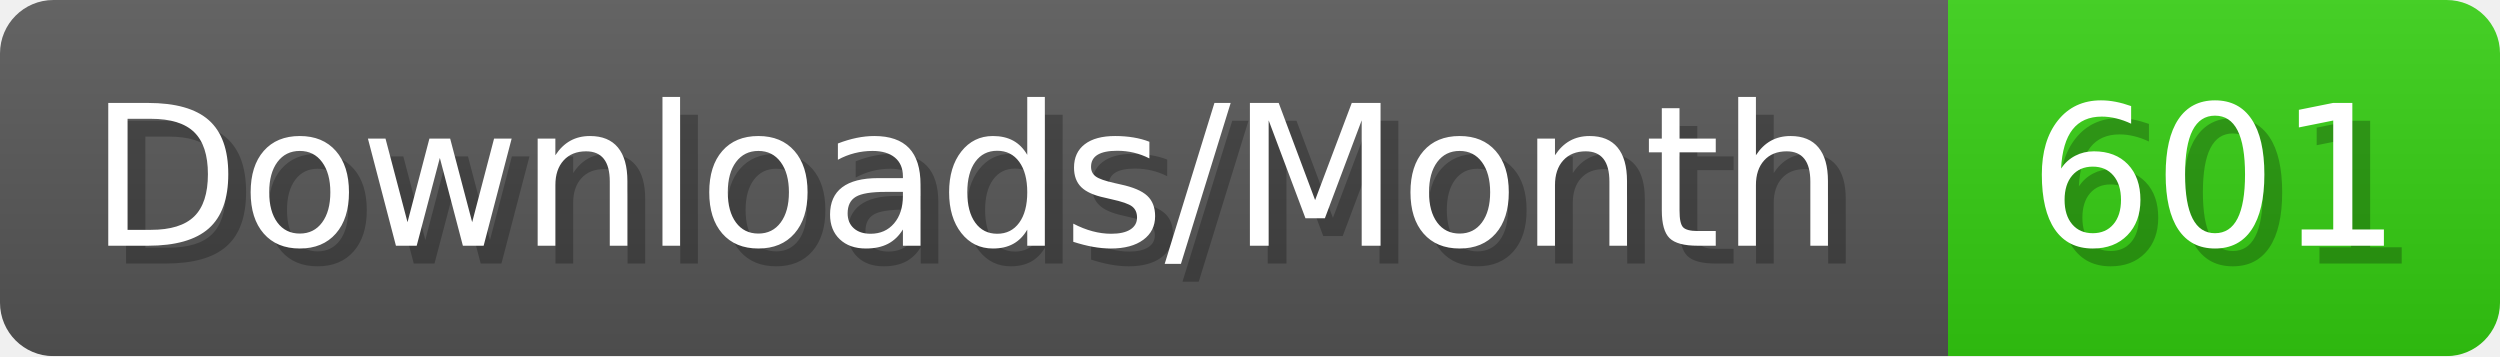
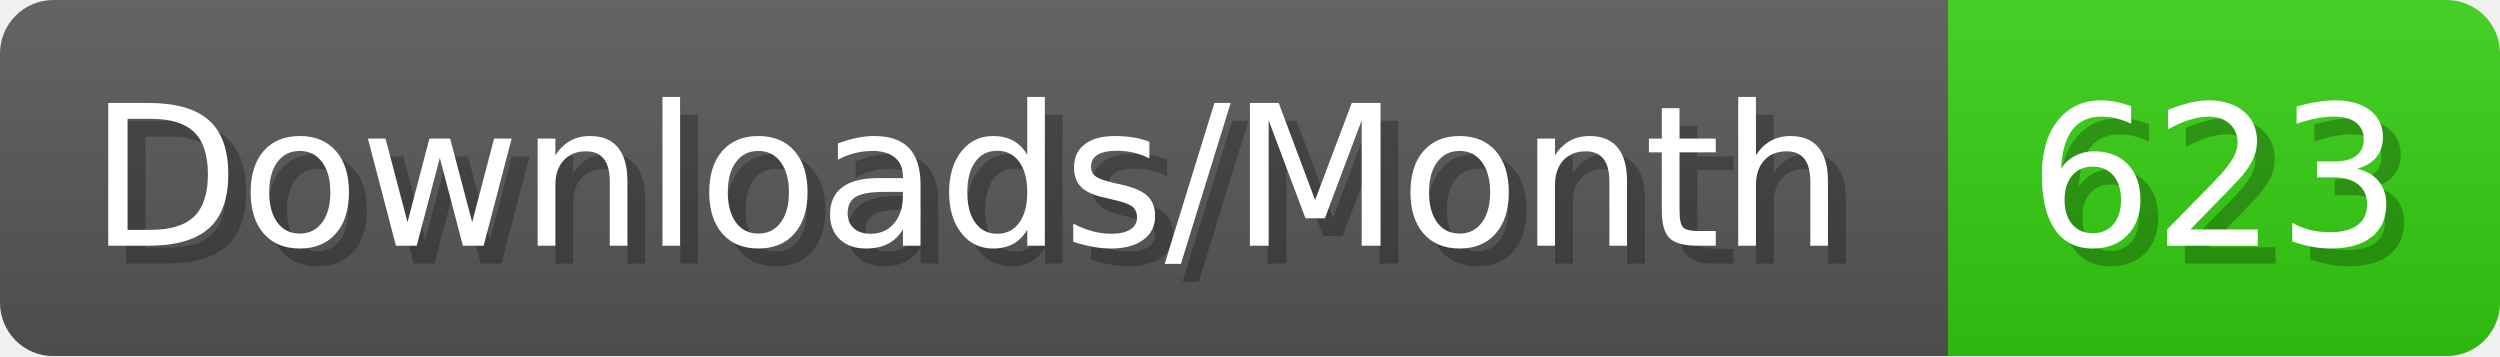
- <svg xmlns="http://www.w3.org/2000/svg" width="140.4" height="20" viewBox="0 0 1404 200" role="img" aria-label="Downloads/Month: 601">
+ <svg xmlns="http://www.w3.org/2000/svg" width="140.4" height="20" viewBox="0 0 1404 200" role="img" aria-label="Downloads/Month: 623">
  <linearGradient id="YlXUI" x2="0" y2="100%">
    <stop offset="0" stop-opacity=".1" stop-color="#EEE" />
    <stop offset="1" stop-opacity=".1" />
  </linearGradient>
  <mask id="JHhop">
    <rect width="1404" height="200" rx="30" fill="#FFF" />
  </mask>
  <g mask="url(#JHhop)">
    <rect width="1094" height="200" fill="#555" />
    <rect width="310" height="200" fill="#3C1" x="1094" />
    <rect width="1404" height="200" fill="url(#YlXUI)" />
  </g>
  <g aria-hidden="true" fill="#fff" text-anchor="start" font-family="Verdana,DejaVu Sans,sans-serif" font-size="110">
    <text x="60" y="148" textLength="994" fill="#000" opacity="0.25">Downloads/Month</text>
    <text x="50" y="138" textLength="994">Downloads/Month</text>
-     <text x="1149" y="148" textLength="210" fill="#000" opacity="0.25">601</text>
-     <text x="1139" y="138" textLength="210">601</text>
+     <text x="1149" y="148" textLength="210" fill="#000" opacity="0.25">623</text>
+     <text x="1139" y="138" textLength="210">623</text>
  </g>
</svg>
